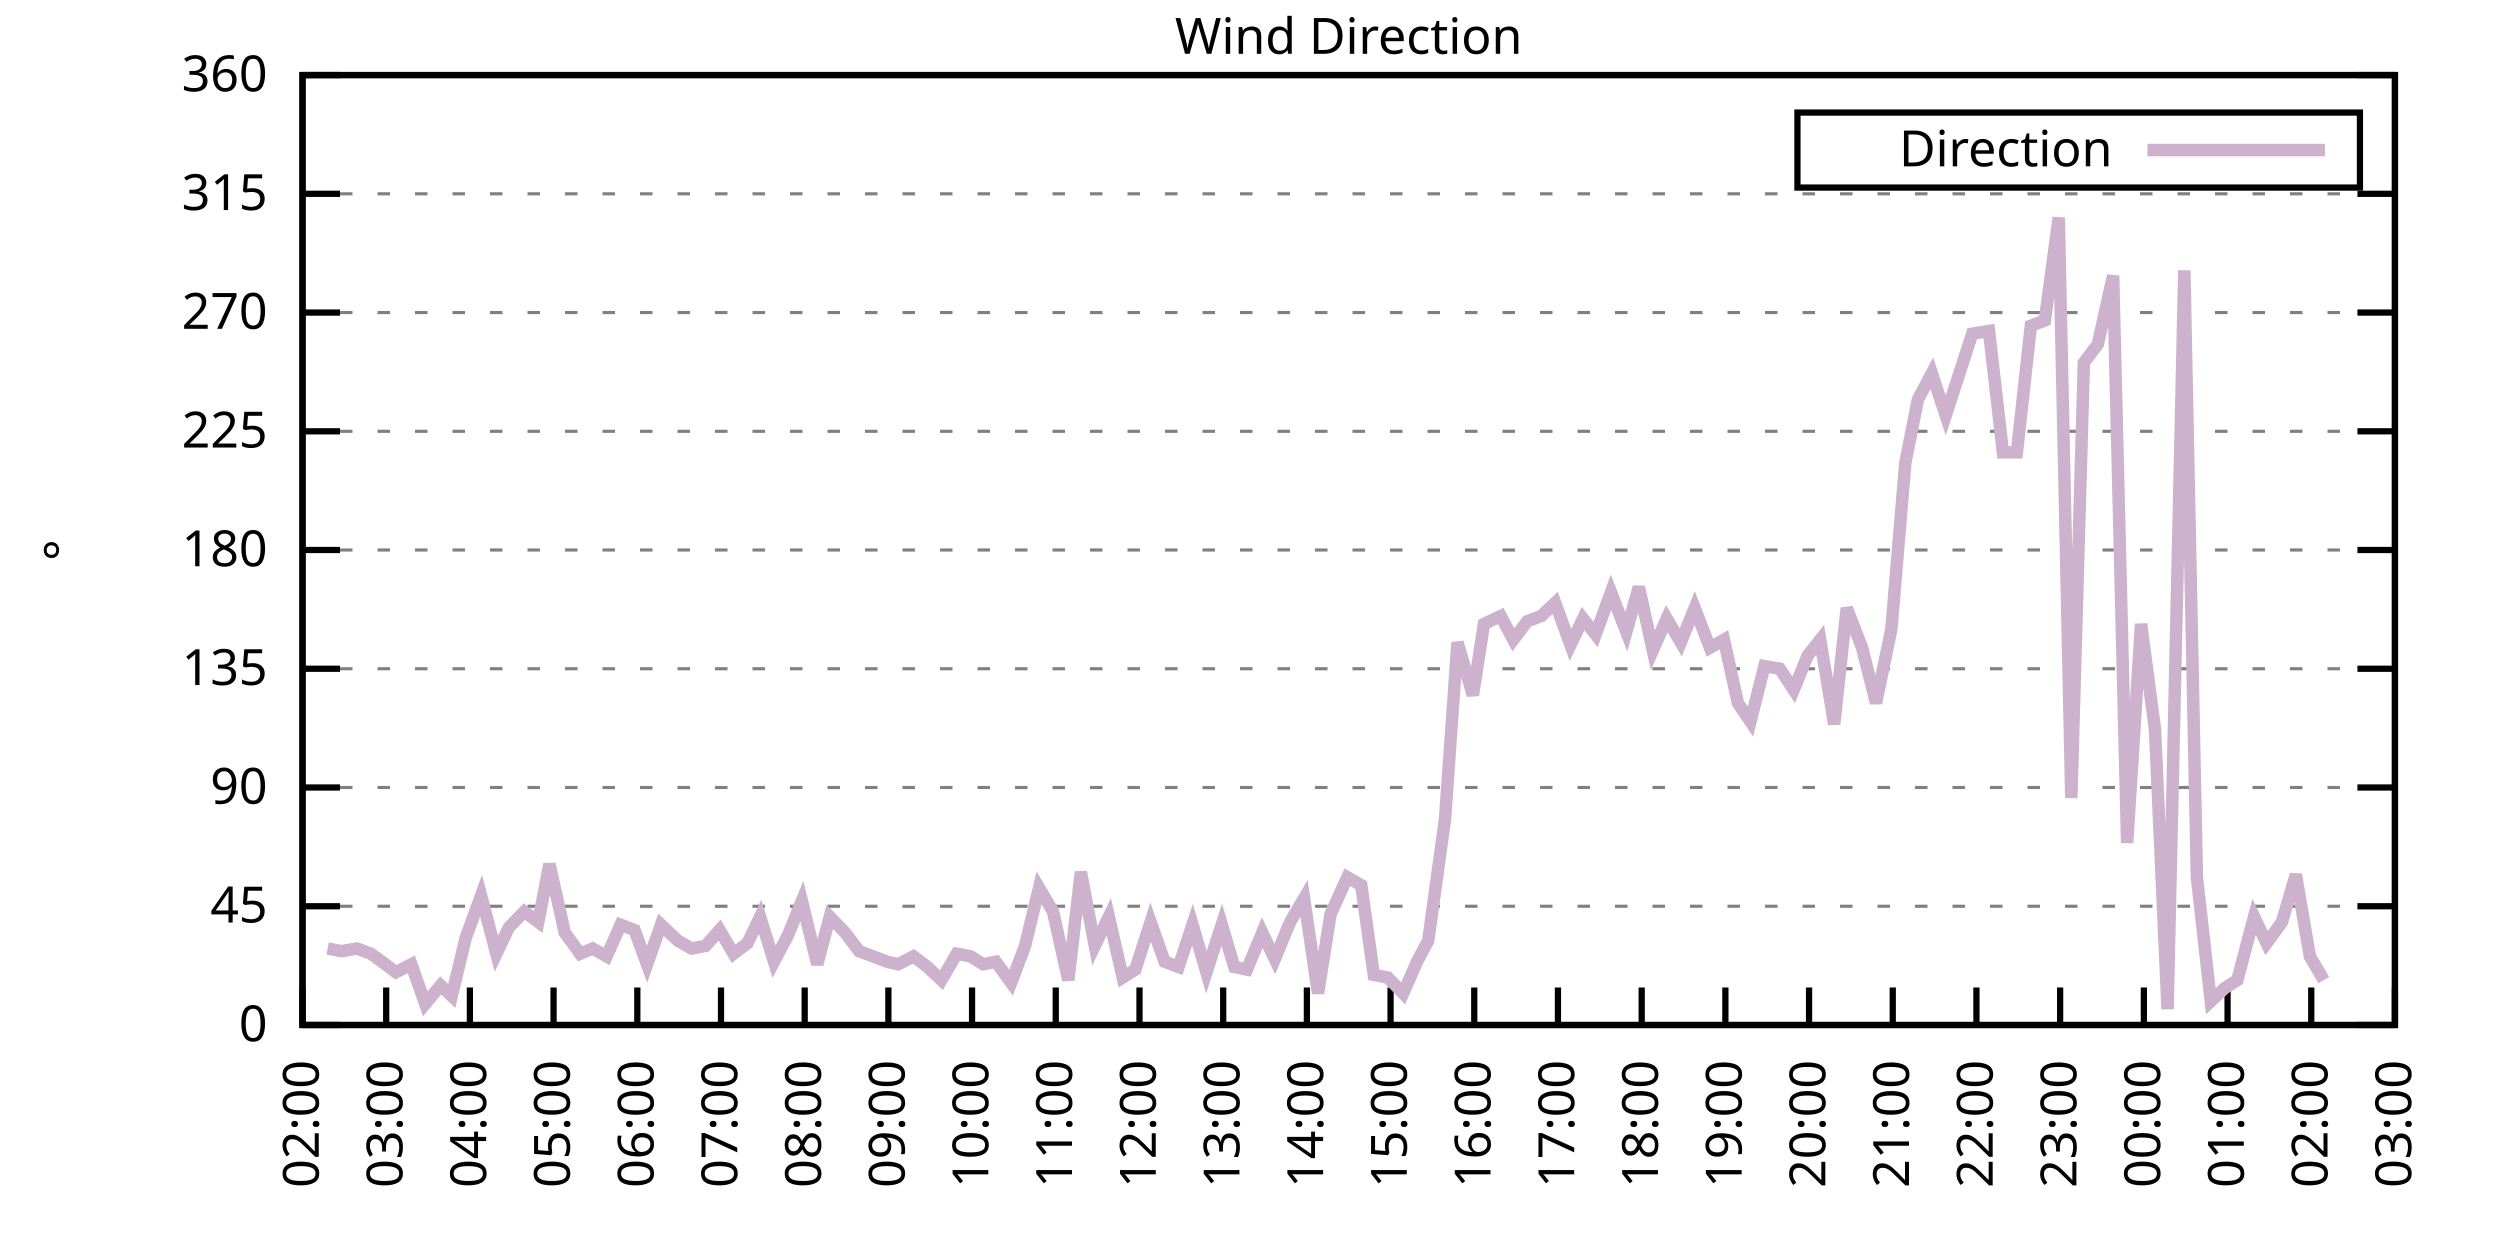
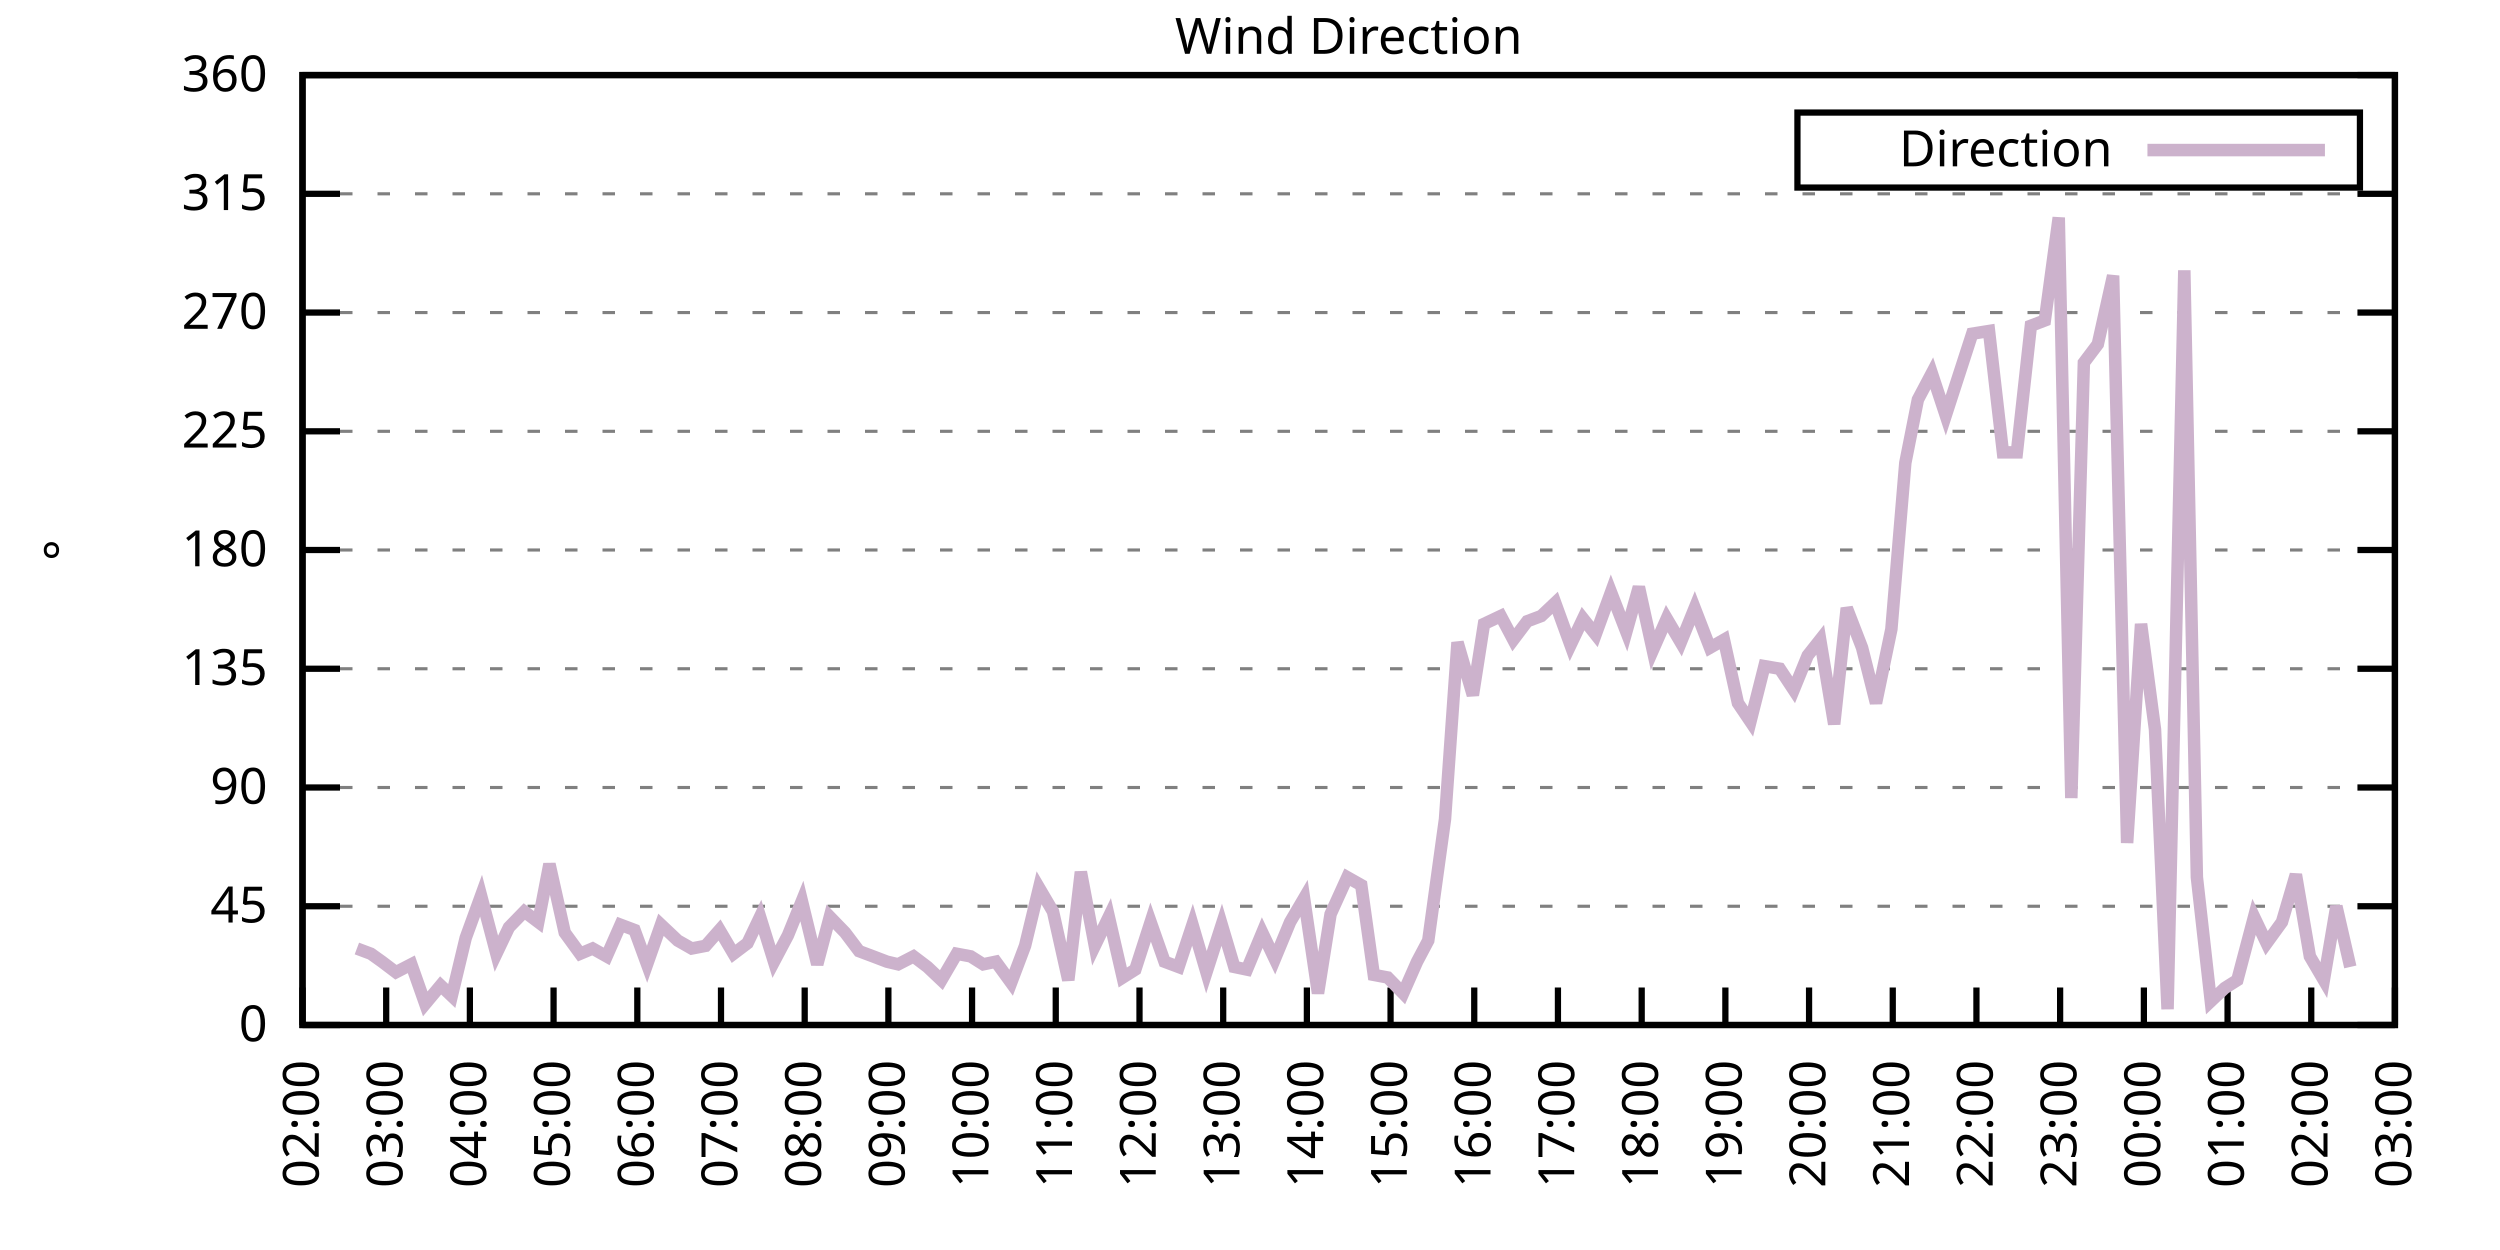
<svg xmlns="http://www.w3.org/2000/svg" xmlns:xlink="http://www.w3.org/1999/xlink" width="400" height="200" viewBox="0 0 400 200">
  <g id="gnuplot_canvas">
    <rect x="0" y="0" width="400" height="200" fill="none" />
    <defs>
      <circle id="gpDot" r="0.5" stroke-width="0.5" stroke="currentColor" />
      <path id="gpPt0" stroke-width="0.333" stroke="currentColor" d="M-1,0 h2 M0,-1 v2" />
      <path id="gpPt1" stroke-width="0.333" stroke="currentColor" d="M-1,-1 L1,1 M1,-1 L-1,1" />
      <path id="gpPt2" stroke-width="0.333" stroke="currentColor" d="M-1,0 L1,0 M0,-1 L0,1 M-1,-1 L1,1 M-1,1 L1,-1" />
      <rect id="gpPt3" stroke-width="0.333" stroke="currentColor" x="-1" y="-1" width="2" height="2" />
      <rect id="gpPt4" stroke-width="0.333" stroke="currentColor" fill="currentColor" x="-1" y="-1" width="2" height="2" />
      <circle id="gpPt5" stroke-width="0.333" stroke="currentColor" cx="0" cy="0" r="1" />
      <use xlink:href="#gpPt5" id="gpPt6" fill="currentColor" stroke="none" />
      <path id="gpPt7" stroke-width="0.333" stroke="currentColor" d="M0,-1.33 L-1.33,0.67 L1.33,0.67 z" />
      <use xlink:href="#gpPt7" id="gpPt8" fill="currentColor" stroke="none" />
      <use xlink:href="#gpPt7" id="gpPt9" stroke="currentColor" transform="rotate(180)" />
      <use xlink:href="#gpPt9" id="gpPt10" fill="currentColor" stroke="none" />
      <use xlink:href="#gpPt3" id="gpPt11" stroke="currentColor" transform="rotate(45)" />
      <use xlink:href="#gpPt11" id="gpPt12" fill="currentColor" stroke="none" />
      <path id="gpPt13" stroke-width="0.333" stroke="currentColor" d="M0,1.330 L1.265,0.411 L0.782,-1.067 L-0.782,-1.076 L-1.265,0.411 z" />
      <use xlink:href="#gpPt13" id="gpPt14" fill="currentColor" stroke="none" />
      <filter id="textbox" filterUnits="objectBoundingBox" x="0" y="0" height="1" width="1">
        <feFlood flood-color="white" flood-opacity="1" result="bgnd" />
        <feComposite in="SourceGraphic" in2="bgnd" operator="atop" />
      </filter>
      <filter id="greybox" filterUnits="objectBoundingBox" x="0" y="0" height="1" width="1">
        <feFlood flood-color="lightgrey" flood-opacity="1" result="grey" />
        <feComposite in="SourceGraphic" in2="grey" operator="atop" />
      </filter>
    </defs>
    <g fill="none" color="white" stroke="currentColor" stroke-width="1.00" stroke-linecap="butt" stroke-linejoin="miter">
</g>
    <g fill="none" color="black" stroke="currentColor" stroke-width="1.00" stroke-linecap="butt" stroke-linejoin="miter">
      <g stroke="none" shape-rendering="crispEdges">
        <polygon fill="rgb(255, 255, 255)" points="48.40,164.00 383.18,164.00 383.18,12.02 48.40,12.02 " />
      </g>
    </g>
    <g fill="none" color="black" stroke="currentColor" stroke-width="1.00" stroke-linecap="butt" stroke-linejoin="miter">
</g>
    <g fill="none" color="black" stroke="black" stroke-width="0.50" stroke-linecap="butt" stroke-linejoin="miter">
</g>
    <g fill="none" color="gray" stroke="currentColor" stroke-width="0.50" stroke-linecap="butt" stroke-linejoin="miter">
      <path stroke="gray" stroke-dasharray="2,4" class="gridline" d="M48.40,164.00 L383.19,164.00  " />
    </g>
    <g fill="none" color="gray" stroke="gray" stroke-width="1.00" stroke-linecap="butt" stroke-linejoin="miter">
</g>
    <g fill="none" color="black" stroke="currentColor" stroke-width="1.00" stroke-linecap="butt" stroke-linejoin="miter">
      <path stroke="black" d="M48.40,164.00 L54.40,164.00 M383.19,164.00 L377.19,164.00  " />
      <g transform="translate(42.80,166.60)" stroke="none" fill="black" font-family="Sans" font-size="8.00" text-anchor="end">
        <text>
          <tspan font-family="Sans"> 0</tspan>
        </text>
      </g>
    </g>
    <g fill="none" color="black" stroke="currentColor" stroke-width="1.00" stroke-linecap="butt" stroke-linejoin="miter">
</g>
    <g fill="none" color="black" stroke="black" stroke-width="0.50" stroke-linecap="butt" stroke-linejoin="miter">
</g>
    <g fill="none" color="gray" stroke="currentColor" stroke-width="0.50" stroke-linecap="butt" stroke-linejoin="miter">
      <path stroke="gray" stroke-dasharray="2,4" class="gridline" d="M48.40,145.00 L383.19,145.00  " />
    </g>
    <g fill="none" color="gray" stroke="gray" stroke-width="1.00" stroke-linecap="butt" stroke-linejoin="miter">
</g>
    <g fill="none" color="black" stroke="currentColor" stroke-width="1.00" stroke-linecap="butt" stroke-linejoin="miter">
      <path stroke="black" d="M48.40,145.00 L54.40,145.00 M383.19,145.00 L377.19,145.00  " />
      <g transform="translate(42.80,147.60)" stroke="none" fill="black" font-family="Sans" font-size="8.00" text-anchor="end">
        <text>
          <tspan font-family="Sans"> 45</tspan>
        </text>
      </g>
    </g>
    <g fill="none" color="black" stroke="currentColor" stroke-width="1.00" stroke-linecap="butt" stroke-linejoin="miter">
</g>
    <g fill="none" color="black" stroke="black" stroke-width="0.50" stroke-linecap="butt" stroke-linejoin="miter">
</g>
    <g fill="none" color="gray" stroke="currentColor" stroke-width="0.50" stroke-linecap="butt" stroke-linejoin="miter">
      <path stroke="gray" stroke-dasharray="2,4" class="gridline" d="M48.40,126.00 L383.19,126.00  " />
    </g>
    <g fill="none" color="gray" stroke="gray" stroke-width="1.00" stroke-linecap="butt" stroke-linejoin="miter">
</g>
    <g fill="none" color="black" stroke="currentColor" stroke-width="1.00" stroke-linecap="butt" stroke-linejoin="miter">
      <path stroke="black" d="M48.40,126.00 L54.40,126.00 M383.19,126.00 L377.19,126.00  " />
      <g transform="translate(42.80,128.60)" stroke="none" fill="black" font-family="Sans" font-size="8.00" text-anchor="end">
        <text>
          <tspan font-family="Sans"> 90</tspan>
        </text>
      </g>
    </g>
    <g fill="none" color="black" stroke="currentColor" stroke-width="1.00" stroke-linecap="butt" stroke-linejoin="miter">
</g>
    <g fill="none" color="black" stroke="black" stroke-width="0.50" stroke-linecap="butt" stroke-linejoin="miter">
</g>
    <g fill="none" color="gray" stroke="currentColor" stroke-width="0.50" stroke-linecap="butt" stroke-linejoin="miter">
      <path stroke="gray" stroke-dasharray="2,4" class="gridline" d="M48.40,107.00 L383.19,107.00  " />
    </g>
    <g fill="none" color="gray" stroke="gray" stroke-width="1.00" stroke-linecap="butt" stroke-linejoin="miter">
</g>
    <g fill="none" color="black" stroke="currentColor" stroke-width="1.00" stroke-linecap="butt" stroke-linejoin="miter">
      <path stroke="black" d="M48.40,107.00 L54.40,107.00 M383.19,107.00 L377.19,107.00  " />
      <g transform="translate(42.80,109.60)" stroke="none" fill="black" font-family="Sans" font-size="8.00" text-anchor="end">
        <text>
          <tspan font-family="Sans"> 135</tspan>
        </text>
      </g>
    </g>
    <g fill="none" color="black" stroke="currentColor" stroke-width="1.00" stroke-linecap="butt" stroke-linejoin="miter">
</g>
    <g fill="none" color="black" stroke="black" stroke-width="0.50" stroke-linecap="butt" stroke-linejoin="miter">
</g>
    <g fill="none" color="gray" stroke="currentColor" stroke-width="0.50" stroke-linecap="butt" stroke-linejoin="miter">
      <path stroke="gray" stroke-dasharray="2,4" class="gridline" d="M48.40,88.00 L383.19,88.00  " />
    </g>
    <g fill="none" color="gray" stroke="gray" stroke-width="1.00" stroke-linecap="butt" stroke-linejoin="miter">
</g>
    <g fill="none" color="black" stroke="currentColor" stroke-width="1.00" stroke-linecap="butt" stroke-linejoin="miter">
      <path stroke="black" d="M48.40,88.00 L54.40,88.00 M383.19,88.00 L377.19,88.00  " />
      <g transform="translate(42.80,90.60)" stroke="none" fill="black" font-family="Sans" font-size="8.00" text-anchor="end">
        <text>
          <tspan font-family="Sans"> 180</tspan>
        </text>
      </g>
    </g>
    <g fill="none" color="black" stroke="currentColor" stroke-width="1.00" stroke-linecap="butt" stroke-linejoin="miter">
</g>
    <g fill="none" color="black" stroke="black" stroke-width="0.50" stroke-linecap="butt" stroke-linejoin="miter">
</g>
    <g fill="none" color="gray" stroke="currentColor" stroke-width="0.50" stroke-linecap="butt" stroke-linejoin="miter">
      <path stroke="gray" stroke-dasharray="2,4" class="gridline" d="M48.40,69.01 L383.19,69.01  " />
    </g>
    <g fill="none" color="gray" stroke="gray" stroke-width="1.00" stroke-linecap="butt" stroke-linejoin="miter">
</g>
    <g fill="none" color="black" stroke="currentColor" stroke-width="1.00" stroke-linecap="butt" stroke-linejoin="miter">
      <path stroke="black" d="M48.40,69.01 L54.40,69.01 M383.19,69.01 L377.19,69.01  " />
      <g transform="translate(42.80,71.61)" stroke="none" fill="black" font-family="Sans" font-size="8.00" text-anchor="end">
        <text>
          <tspan font-family="Sans"> 225</tspan>
        </text>
      </g>
    </g>
    <g fill="none" color="black" stroke="currentColor" stroke-width="1.00" stroke-linecap="butt" stroke-linejoin="miter">
</g>
    <g fill="none" color="black" stroke="black" stroke-width="0.50" stroke-linecap="butt" stroke-linejoin="miter">
</g>
    <g fill="none" color="gray" stroke="currentColor" stroke-width="0.50" stroke-linecap="butt" stroke-linejoin="miter">
      <path stroke="gray" stroke-dasharray="2,4" class="gridline" d="M48.40,50.01 L383.19,50.01  " />
    </g>
    <g fill="none" color="gray" stroke="gray" stroke-width="1.00" stroke-linecap="butt" stroke-linejoin="miter">
</g>
    <g fill="none" color="black" stroke="currentColor" stroke-width="1.00" stroke-linecap="butt" stroke-linejoin="miter">
      <path stroke="black" d="M48.40,50.01 L54.40,50.01 M383.19,50.01 L377.19,50.01  " />
      <g transform="translate(42.80,52.61)" stroke="none" fill="black" font-family="Sans" font-size="8.00" text-anchor="end">
        <text>
          <tspan font-family="Sans"> 270</tspan>
        </text>
      </g>
    </g>
    <g fill="none" color="black" stroke="currentColor" stroke-width="1.00" stroke-linecap="butt" stroke-linejoin="miter">
</g>
    <g fill="none" color="black" stroke="black" stroke-width="0.50" stroke-linecap="butt" stroke-linejoin="miter">
</g>
    <g fill="none" color="gray" stroke="currentColor" stroke-width="0.50" stroke-linecap="butt" stroke-linejoin="miter">
      <path stroke="gray" stroke-dasharray="2,4" class="gridline" d="M48.40,31.01 L383.19,31.01  " />
    </g>
    <g fill="none" color="gray" stroke="gray" stroke-width="1.00" stroke-linecap="butt" stroke-linejoin="miter">
</g>
    <g fill="none" color="black" stroke="currentColor" stroke-width="1.00" stroke-linecap="butt" stroke-linejoin="miter">
      <path stroke="black" d="M48.40,31.01 L54.40,31.01 M383.19,31.01 L377.19,31.01  " />
      <g transform="translate(42.80,33.61)" stroke="none" fill="black" font-family="Sans" font-size="8.00" text-anchor="end">
        <text>
          <tspan font-family="Sans"> 315</tspan>
        </text>
      </g>
    </g>
    <g fill="none" color="black" stroke="currentColor" stroke-width="1.00" stroke-linecap="butt" stroke-linejoin="miter">
</g>
    <g fill="none" color="black" stroke="black" stroke-width="0.50" stroke-linecap="butt" stroke-linejoin="miter">
</g>
    <g fill="none" color="gray" stroke="currentColor" stroke-width="0.50" stroke-linecap="butt" stroke-linejoin="miter">
      <path stroke="gray" stroke-dasharray="2,4" class="gridline" d="M48.40,12.01 L383.19,12.01  " />
    </g>
    <g fill="none" color="gray" stroke="gray" stroke-width="1.00" stroke-linecap="butt" stroke-linejoin="miter">
</g>
    <g fill="none" color="black" stroke="currentColor" stroke-width="1.00" stroke-linecap="butt" stroke-linejoin="miter">
      <path stroke="black" d="M48.40,12.01 L54.40,12.01 M383.19,12.01 L377.19,12.01  " />
      <g transform="translate(42.80,14.61)" stroke="none" fill="black" font-family="Sans" font-size="8.00" text-anchor="end">
        <text>
          <tspan font-family="Sans"> 360</tspan>
        </text>
      </g>
    </g>
    <g fill="none" color="black" stroke="currentColor" stroke-width="1.00" stroke-linecap="butt" stroke-linejoin="miter">
      <path stroke="black" d="M48.40,164.00 L48.40,158.00  " />
      <g transform="translate(51.00,169.60) rotate(270.00)" stroke="none" fill="black" font-family="Sans" font-size="8.00" text-anchor="end">
        <text>
          <tspan font-family="Sans">02:00</tspan>
        </text>
      </g>
    </g>
    <g fill="none" color="black" stroke="currentColor" stroke-width="1.00" stroke-linecap="butt" stroke-linejoin="miter">
      <path stroke="black" d="M61.79,164.00 L61.79,158.00  " />
      <g transform="translate(64.39,169.60) rotate(270.00)" stroke="none" fill="black" font-family="Sans" font-size="8.00" text-anchor="end">
        <text>
          <tspan font-family="Sans">03:00</tspan>
        </text>
      </g>
    </g>
    <g fill="none" color="black" stroke="currentColor" stroke-width="1.00" stroke-linecap="butt" stroke-linejoin="miter">
      <path stroke="black" d="M75.18,164.00 L75.18,158.00  " />
      <g transform="translate(77.78,169.60) rotate(270.00)" stroke="none" fill="black" font-family="Sans" font-size="8.00" text-anchor="end">
        <text>
          <tspan font-family="Sans">04:00</tspan>
        </text>
      </g>
    </g>
    <g fill="none" color="black" stroke="currentColor" stroke-width="1.00" stroke-linecap="butt" stroke-linejoin="miter">
      <path stroke="black" d="M88.57,164.00 L88.57,158.00  " />
      <g transform="translate(91.17,169.60) rotate(270.00)" stroke="none" fill="black" font-family="Sans" font-size="8.00" text-anchor="end">
        <text>
          <tspan font-family="Sans">05:00</tspan>
        </text>
      </g>
    </g>
    <g fill="none" color="black" stroke="currentColor" stroke-width="1.00" stroke-linecap="butt" stroke-linejoin="miter">
      <path stroke="black" d="M101.97,164.00 L101.97,158.00  " />
      <g transform="translate(104.57,169.60) rotate(270.00)" stroke="none" fill="black" font-family="Sans" font-size="8.00" text-anchor="end">
        <text>
          <tspan font-family="Sans">06:00</tspan>
        </text>
      </g>
    </g>
    <g fill="none" color="black" stroke="currentColor" stroke-width="1.00" stroke-linecap="butt" stroke-linejoin="miter">
      <path stroke="black" d="M115.36,164.00 L115.36,158.00  " />
      <g transform="translate(117.96,169.60) rotate(270.00)" stroke="none" fill="black" font-family="Sans" font-size="8.00" text-anchor="end">
        <text>
          <tspan font-family="Sans">07:00</tspan>
        </text>
      </g>
    </g>
    <g fill="none" color="black" stroke="currentColor" stroke-width="1.00" stroke-linecap="butt" stroke-linejoin="miter">
      <path stroke="black" d="M128.75,164.00 L128.75,158.00  " />
      <g transform="translate(131.35,169.60) rotate(270.00)" stroke="none" fill="black" font-family="Sans" font-size="8.00" text-anchor="end">
        <text>
          <tspan font-family="Sans">08:00</tspan>
        </text>
      </g>
    </g>
    <g fill="none" color="black" stroke="currentColor" stroke-width="1.00" stroke-linecap="butt" stroke-linejoin="miter">
      <path stroke="black" d="M142.14,164.00 L142.14,158.00  " />
      <g transform="translate(144.74,169.60) rotate(270.00)" stroke="none" fill="black" font-family="Sans" font-size="8.00" text-anchor="end">
        <text>
          <tspan font-family="Sans">09:00</tspan>
        </text>
      </g>
    </g>
    <g fill="none" color="black" stroke="currentColor" stroke-width="1.00" stroke-linecap="butt" stroke-linejoin="miter">
      <path stroke="black" d="M155.53,164.00 L155.53,158.00  " />
      <g transform="translate(158.13,169.60) rotate(270.00)" stroke="none" fill="black" font-family="Sans" font-size="8.00" text-anchor="end">
        <text>
          <tspan font-family="Sans">10:00</tspan>
        </text>
      </g>
    </g>
    <g fill="none" color="black" stroke="currentColor" stroke-width="1.00" stroke-linecap="butt" stroke-linejoin="miter">
      <path stroke="black" d="M168.92,164.00 L168.92,158.00  " />
      <g transform="translate(171.52,169.60) rotate(270.00)" stroke="none" fill="black" font-family="Sans" font-size="8.00" text-anchor="end">
        <text>
          <tspan font-family="Sans">11:00</tspan>
        </text>
      </g>
    </g>
    <g fill="none" color="black" stroke="currentColor" stroke-width="1.00" stroke-linecap="butt" stroke-linejoin="miter">
      <path stroke="black" d="M182.32,164.00 L182.32,158.00  " />
      <g transform="translate(184.92,169.60) rotate(270.00)" stroke="none" fill="black" font-family="Sans" font-size="8.00" text-anchor="end">
        <text>
          <tspan font-family="Sans">12:00</tspan>
        </text>
      </g>
    </g>
    <g fill="none" color="black" stroke="currentColor" stroke-width="1.00" stroke-linecap="butt" stroke-linejoin="miter">
      <path stroke="black" d="M195.71,164.00 L195.71,158.00  " />
      <g transform="translate(198.31,169.60) rotate(270.00)" stroke="none" fill="black" font-family="Sans" font-size="8.00" text-anchor="end">
        <text>
          <tspan font-family="Sans">13:00</tspan>
        </text>
      </g>
    </g>
    <g fill="none" color="black" stroke="currentColor" stroke-width="1.00" stroke-linecap="butt" stroke-linejoin="miter">
      <path stroke="black" d="M209.10,164.00 L209.10,158.00  " />
      <g transform="translate(211.70,169.60) rotate(270.00)" stroke="none" fill="black" font-family="Sans" font-size="8.00" text-anchor="end">
        <text>
          <tspan font-family="Sans">14:00</tspan>
        </text>
      </g>
    </g>
    <g fill="none" color="black" stroke="currentColor" stroke-width="1.00" stroke-linecap="butt" stroke-linejoin="miter">
      <path stroke="black" d="M222.49,164.00 L222.49,158.00  " />
      <g transform="translate(225.09,169.60) rotate(270.00)" stroke="none" fill="black" font-family="Sans" font-size="8.00" text-anchor="end">
        <text>
          <tspan font-family="Sans">15:00</tspan>
        </text>
      </g>
    </g>
    <g fill="none" color="black" stroke="currentColor" stroke-width="1.00" stroke-linecap="butt" stroke-linejoin="miter">
      <path stroke="black" d="M235.88,164.00 L235.88,158.00  " />
      <g transform="translate(238.48,169.60) rotate(270.00)" stroke="none" fill="black" font-family="Sans" font-size="8.00" text-anchor="end">
        <text>
          <tspan font-family="Sans">16:00</tspan>
        </text>
      </g>
    </g>
    <g fill="none" color="black" stroke="currentColor" stroke-width="1.00" stroke-linecap="butt" stroke-linejoin="miter">
      <path stroke="black" d="M249.27,164.00 L249.27,158.00  " />
      <g transform="translate(251.87,169.60) rotate(270.00)" stroke="none" fill="black" font-family="Sans" font-size="8.00" text-anchor="end">
        <text>
          <tspan font-family="Sans">17:00</tspan>
        </text>
      </g>
    </g>
    <g fill="none" color="black" stroke="currentColor" stroke-width="1.00" stroke-linecap="butt" stroke-linejoin="miter">
      <path stroke="black" d="M262.67,164.00 L262.67,158.00  " />
      <g transform="translate(265.27,169.60) rotate(270.00)" stroke="none" fill="black" font-family="Sans" font-size="8.00" text-anchor="end">
        <text>
          <tspan font-family="Sans">18:00</tspan>
        </text>
      </g>
    </g>
    <g fill="none" color="black" stroke="currentColor" stroke-width="1.00" stroke-linecap="butt" stroke-linejoin="miter">
      <path stroke="black" d="M276.06,164.00 L276.06,158.00  " />
      <g transform="translate(278.66,169.60) rotate(270.00)" stroke="none" fill="black" font-family="Sans" font-size="8.00" text-anchor="end">
        <text>
          <tspan font-family="Sans">19:00</tspan>
        </text>
      </g>
    </g>
    <g fill="none" color="black" stroke="currentColor" stroke-width="1.00" stroke-linecap="butt" stroke-linejoin="miter">
      <path stroke="black" d="M289.45,164.00 L289.45,158.00  " />
      <g transform="translate(292.05,169.60) rotate(270.00)" stroke="none" fill="black" font-family="Sans" font-size="8.00" text-anchor="end">
        <text>
          <tspan font-family="Sans">20:00</tspan>
        </text>
      </g>
    </g>
    <g fill="none" color="black" stroke="currentColor" stroke-width="1.00" stroke-linecap="butt" stroke-linejoin="miter">
      <path stroke="black" d="M302.84,164.00 L302.84,158.00  " />
      <g transform="translate(305.44,169.60) rotate(270.00)" stroke="none" fill="black" font-family="Sans" font-size="8.00" text-anchor="end">
        <text>
          <tspan font-family="Sans">21:00</tspan>
        </text>
      </g>
    </g>
    <g fill="none" color="black" stroke="currentColor" stroke-width="1.00" stroke-linecap="butt" stroke-linejoin="miter">
      <path stroke="black" d="M316.23,164.00 L316.23,158.00  " />
      <g transform="translate(318.83,169.60) rotate(270.00)" stroke="none" fill="black" font-family="Sans" font-size="8.00" text-anchor="end">
        <text>
          <tspan font-family="Sans">22:00</tspan>
        </text>
      </g>
    </g>
    <g fill="none" color="black" stroke="currentColor" stroke-width="1.00" stroke-linecap="butt" stroke-linejoin="miter">
      <path stroke="black" d="M329.62,164.00 L329.62,158.00  " />
      <g transform="translate(332.22,169.60) rotate(270.00)" stroke="none" fill="black" font-family="Sans" font-size="8.00" text-anchor="end">
        <text>
          <tspan font-family="Sans">23:00</tspan>
        </text>
      </g>
    </g>
    <g fill="none" color="black" stroke="currentColor" stroke-width="1.00" stroke-linecap="butt" stroke-linejoin="miter">
      <path stroke="black" d="M343.02,164.00 L343.02,158.00  " />
      <g transform="translate(345.62,169.60) rotate(270.00)" stroke="none" fill="black" font-family="Sans" font-size="8.00" text-anchor="end">
        <text>
          <tspan font-family="Sans">00:00</tspan>
        </text>
      </g>
    </g>
    <g fill="none" color="black" stroke="currentColor" stroke-width="1.00" stroke-linecap="butt" stroke-linejoin="miter">
      <path stroke="black" d="M356.41,164.00 L356.41,158.00  " />
      <g transform="translate(359.01,169.60) rotate(270.00)" stroke="none" fill="black" font-family="Sans" font-size="8.00" text-anchor="end">
        <text>
          <tspan font-family="Sans">01:00</tspan>
        </text>
      </g>
    </g>
    <g fill="none" color="black" stroke="currentColor" stroke-width="1.00" stroke-linecap="butt" stroke-linejoin="miter">
      <path stroke="black" d="M369.80,164.00 L369.80,158.00  " />
      <g transform="translate(372.40,169.60) rotate(270.00)" stroke="none" fill="black" font-family="Sans" font-size="8.00" text-anchor="end">
        <text>
          <tspan font-family="Sans">02:00</tspan>
        </text>
      </g>
    </g>
    <g fill="none" color="black" stroke="currentColor" stroke-width="1.00" stroke-linecap="butt" stroke-linejoin="miter">
      <path stroke="black" d="M383.19,164.00 L383.19,158.00  " />
      <g transform="translate(385.79,169.60) rotate(270.00)" stroke="none" fill="black" font-family="Sans" font-size="8.00" text-anchor="end">
        <text>
          <tspan font-family="Sans">03:00</tspan>
        </text>
      </g>
    </g>
    <g fill="none" color="black" stroke="currentColor" stroke-width="1.00" stroke-linecap="butt" stroke-linejoin="miter">
</g>
    <g fill="none" color="black" stroke="currentColor" stroke-width="1.00" stroke-linecap="butt" stroke-linejoin="miter">
      <path stroke="black" d="M48.40,12.01 L48.40,164.00 L383.19,164.00 L383.19,12.01 L48.40,12.01 Z  " />
    </g>
    <g fill="none" color="black" stroke="currentColor" stroke-width="1.00" stroke-linecap="butt" stroke-linejoin="miter">
</g>
    <g fill="none" color="black" stroke="currentColor" stroke-width="1.00" stroke-linecap="butt" stroke-linejoin="miter">
      <path stroke="black" d="M287.59,30.01 L287.59,18.01 L377.59,18.01 L377.59,30.01 L287.59,30.01 Z  " />
    </g>
    <g id="Wind_direction_plot_1">
      <g fill="none" color="white" stroke="black" stroke-width="2.00" stroke-linecap="butt" stroke-linejoin="miter">
</g>
      <g fill="none" color="black" stroke="currentColor" stroke-width="2.00" stroke-linecap="butt" stroke-linejoin="miter">
        <g transform="translate(337.99,26.61)" stroke="none" fill="black" font-family="Sans" font-size="8.00" text-anchor="end">
          <text>
            <tspan font-family="Sans">Direction</tspan>
          </text>
        </g>
      </g>
      <g fill="none" color="black" stroke="currentColor" stroke-width="2.00" stroke-linecap="butt" stroke-linejoin="miter">
-         <path stroke="rgb(204, 178, 204)" d="M343.59,24.01 L371.99,24.01 M52.42,151.76 L54.65,152.18 L57.10,151.76 L59.34,152.60 L61.12,153.87 L63.35,155.56   L65.81,154.29 L68.04,160.62 L70.50,157.67 L72.28,159.36 L74.51,150.07 L76.97,143.31 L79.42,152.60 L81.43,148.38   L83.89,145.85 L86.12,147.53 L87.91,138.25 L90.36,149.22 L92.82,152.60 L94.82,151.76 L97.06,153.02 L99.29,147.96   L101.52,148.80 L103.53,154.29 L105.76,147.96 L108.44,150.49 L110.67,151.76 L112.90,151.33 L115.13,148.80 L117.37,152.60   L119.60,150.91 L121.61,146.69 L123.84,153.87 L126.07,149.65 L128.30,144.16 L130.76,154.29 L132.77,146.69 L135.22,149.22   L137.45,152.18 L139.69,153.02 L141.92,153.87 L143.70,154.29 L146.16,153.02 L148.39,154.71 L150.62,156.82 L153.08,152.60   L155.31,153.02 L157.32,154.29 L159.33,153.87 L161.78,157.24 L164.01,151.33 L166.25,142.05 L168.48,145.85 L170.93,156.82   L172.94,139.51 L175.17,151.33 L177.41,146.69 L179.64,156.40 L181.65,155.13 L184.10,147.53 L186.33,153.87 L188.57,154.71   L190.80,147.96 L193.03,155.56 L195.48,147.96 L197.49,154.71 L199.50,155.13 L201.96,149.22 L203.97,153.45 L206.42,147.53   L208.65,143.73 L210.88,158.93 L212.89,146.27 L215.57,140.36 L217.80,141.62 L219.81,155.98 L222.04,156.40 L224.50,158.93   L226.73,153.87 L228.52,150.49 L231.20,131.07 L233.20,102.78 L235.66,111.23 L237.44,99.83 L240.12,98.56 L242.13,102.36   L244.36,99.40 L246.60,98.56 L248.83,96.45 L251.28,103.20 L253.29,98.98 L255.30,101.52 L257.76,94.76 L260.21,101.09   L262.22,93.92 L264.45,104.05 L266.68,98.98 L268.92,102.78 L271.15,97.29 L273.60,103.63 L275.83,102.36 L278.07,112.49   L280.07,115.45 L282.31,106.58 L284.76,107.00 L286.99,110.38 L289.23,104.89 L291.23,102.36 L293.47,115.87 L295.48,97.29   L297.93,103.63 L300.16,112.49 L302.62,100.67 L304.85,74.07 L306.86,63.94 L309.09,59.72 L311.32,66.47 L315.56,53.39   L318.24,52.96 L320.47,72.38 L322.70,72.38 L324.94,52.12 L327.17,51.27 L329.40,34.81 L331.41,127.69 L333.42,58.03   L335.65,55.07 L338.10,44.10 L340.34,134.87 L342.57,99.83 L344.80,116.71 L346.81,161.47 L349.49,43.25 L351.50,140.36   L353.73,160.20 L355.96,158.09 L357.97,156.82 L360.65,146.69 L362.66,150.91 L365.11,147.53 L367.34,139.93 L369.58,153.02   L371.81,156.82  " />
+         <path stroke="rgb(204, 178, 204)" d="M343.59,24.01 L371.99,24.01 M57.10,151.76 L59.34,152.60 L61.12,153.87 L63.35,155.56 L65.81,154.29 L68.04,160.62   L70.50,157.67 L72.28,159.36 L74.51,150.07 L76.97,143.31 L79.42,152.60 L81.43,148.38 L83.89,145.85 L86.12,147.53   L87.91,138.25 L90.36,149.22 L92.82,152.60 L94.82,151.76 L97.06,153.02 L99.29,147.96 L101.52,148.80 L103.53,154.29   L105.76,147.96 L108.44,150.49 L110.67,151.76 L112.90,151.33 L115.13,148.80 L117.37,152.60 L119.60,150.91 L121.61,146.69   L123.84,153.87 L126.07,149.65 L128.30,144.16 L130.76,154.29 L132.77,146.69 L135.22,149.22 L137.45,152.18 L139.69,153.02   L141.92,153.87 L143.70,154.29 L146.16,153.02 L148.39,154.71 L150.62,156.82 L153.08,152.60 L155.31,153.02 L157.32,154.29   L159.33,153.87 L161.78,157.24 L164.01,151.33 L166.25,142.05 L168.48,145.85 L170.93,156.82 L172.94,139.51 L175.17,151.33   L177.41,146.69 L179.64,156.40 L181.65,155.13 L184.10,147.53 L186.33,153.87 L188.57,154.71 L190.80,147.96 L193.03,155.56   L195.48,147.96 L197.49,154.71 L199.50,155.13 L201.96,149.22 L203.97,153.45 L206.42,147.53 L208.65,143.73 L210.88,158.93   L212.89,146.27 L215.57,140.36 L217.80,141.62 L219.81,155.98 L222.04,156.40 L224.50,158.93 L226.73,153.87 L228.52,150.49   L231.20,131.07 L233.20,102.78 L235.66,111.23 L237.44,99.83 L240.12,98.56 L242.13,102.36 L244.36,99.40 L246.60,98.56   L248.83,96.45 L251.28,103.20 L253.29,98.98 L255.30,101.52 L257.76,94.76 L260.21,101.09 L262.22,93.92 L264.45,104.05   L266.68,98.98 L268.92,102.78 L271.15,97.29 L273.60,103.63 L275.83,102.36 L278.07,112.49 L280.07,115.45 L282.31,106.58   L284.76,107.00 L286.99,110.38 L289.23,104.89 L291.23,102.36 L293.47,115.87 L295.48,97.29 L297.93,103.63 L300.16,112.49   L302.62,100.67 L304.85,74.07 L306.86,63.94 L309.09,59.72 L311.32,66.47 L315.56,53.39 L318.24,52.96 L320.47,72.38   L322.70,72.38 L324.94,52.12 L327.17,51.27 L329.40,34.81 L331.41,127.69 L333.42,58.03 L335.65,55.07 L338.10,44.10   L340.34,134.87 L342.57,99.83 L344.80,116.71 L346.81,161.47 L349.49,43.25 L351.50,140.36 L353.73,160.20 L355.96,158.09   L357.97,156.82 L360.65,146.69 L362.66,150.91 L365.11,147.53 L367.34,139.93 L369.58,153.02 L371.81,156.82 L373.82,145.00   L376.05,154.71  " />
      </g>
    </g>
    <g fill="none" color="black" stroke="currentColor" stroke-width="2.00" stroke-linecap="butt" stroke-linejoin="miter">
</g>
    <g fill="none" color="black" stroke="black" stroke-width="1.00" stroke-linecap="butt" stroke-linejoin="miter">
</g>
    <g fill="none" color="black" stroke="currentColor" stroke-width="1.00" stroke-linecap="butt" stroke-linejoin="miter">
      <path stroke="black" d="M48.40,12.01 L48.40,164.00 L383.19,164.00 L383.19,12.01 L48.40,12.01 Z  " />
      <g transform="translate(12.80,88.01) rotate(270.00)" stroke="none" fill="black" font-family="Sans" font-size="8.00" text-anchor="middle">
        <text>
          <tspan font-family="Sans">°</tspan>
        </text>
      </g>
    </g>
    <g fill="none" color="black" stroke="currentColor" stroke-width="1.00" stroke-linecap="butt" stroke-linejoin="miter">
</g>
    <g fill="none" color="black" stroke="currentColor" stroke-width="1.00" stroke-linecap="butt" stroke-linejoin="miter">
      <g transform="translate(215.79,8.61)" stroke="none" fill="black" font-family="Sans" font-size="8.00" text-anchor="middle">
        <text>
          <tspan font-family="Sans">Wind Direction</tspan>
        </text>
      </g>
    </g>
    <g fill="none" color="black" stroke="currentColor" stroke-width="1.00" stroke-linecap="butt" stroke-linejoin="miter">
</g>
  </g>
</svg>
